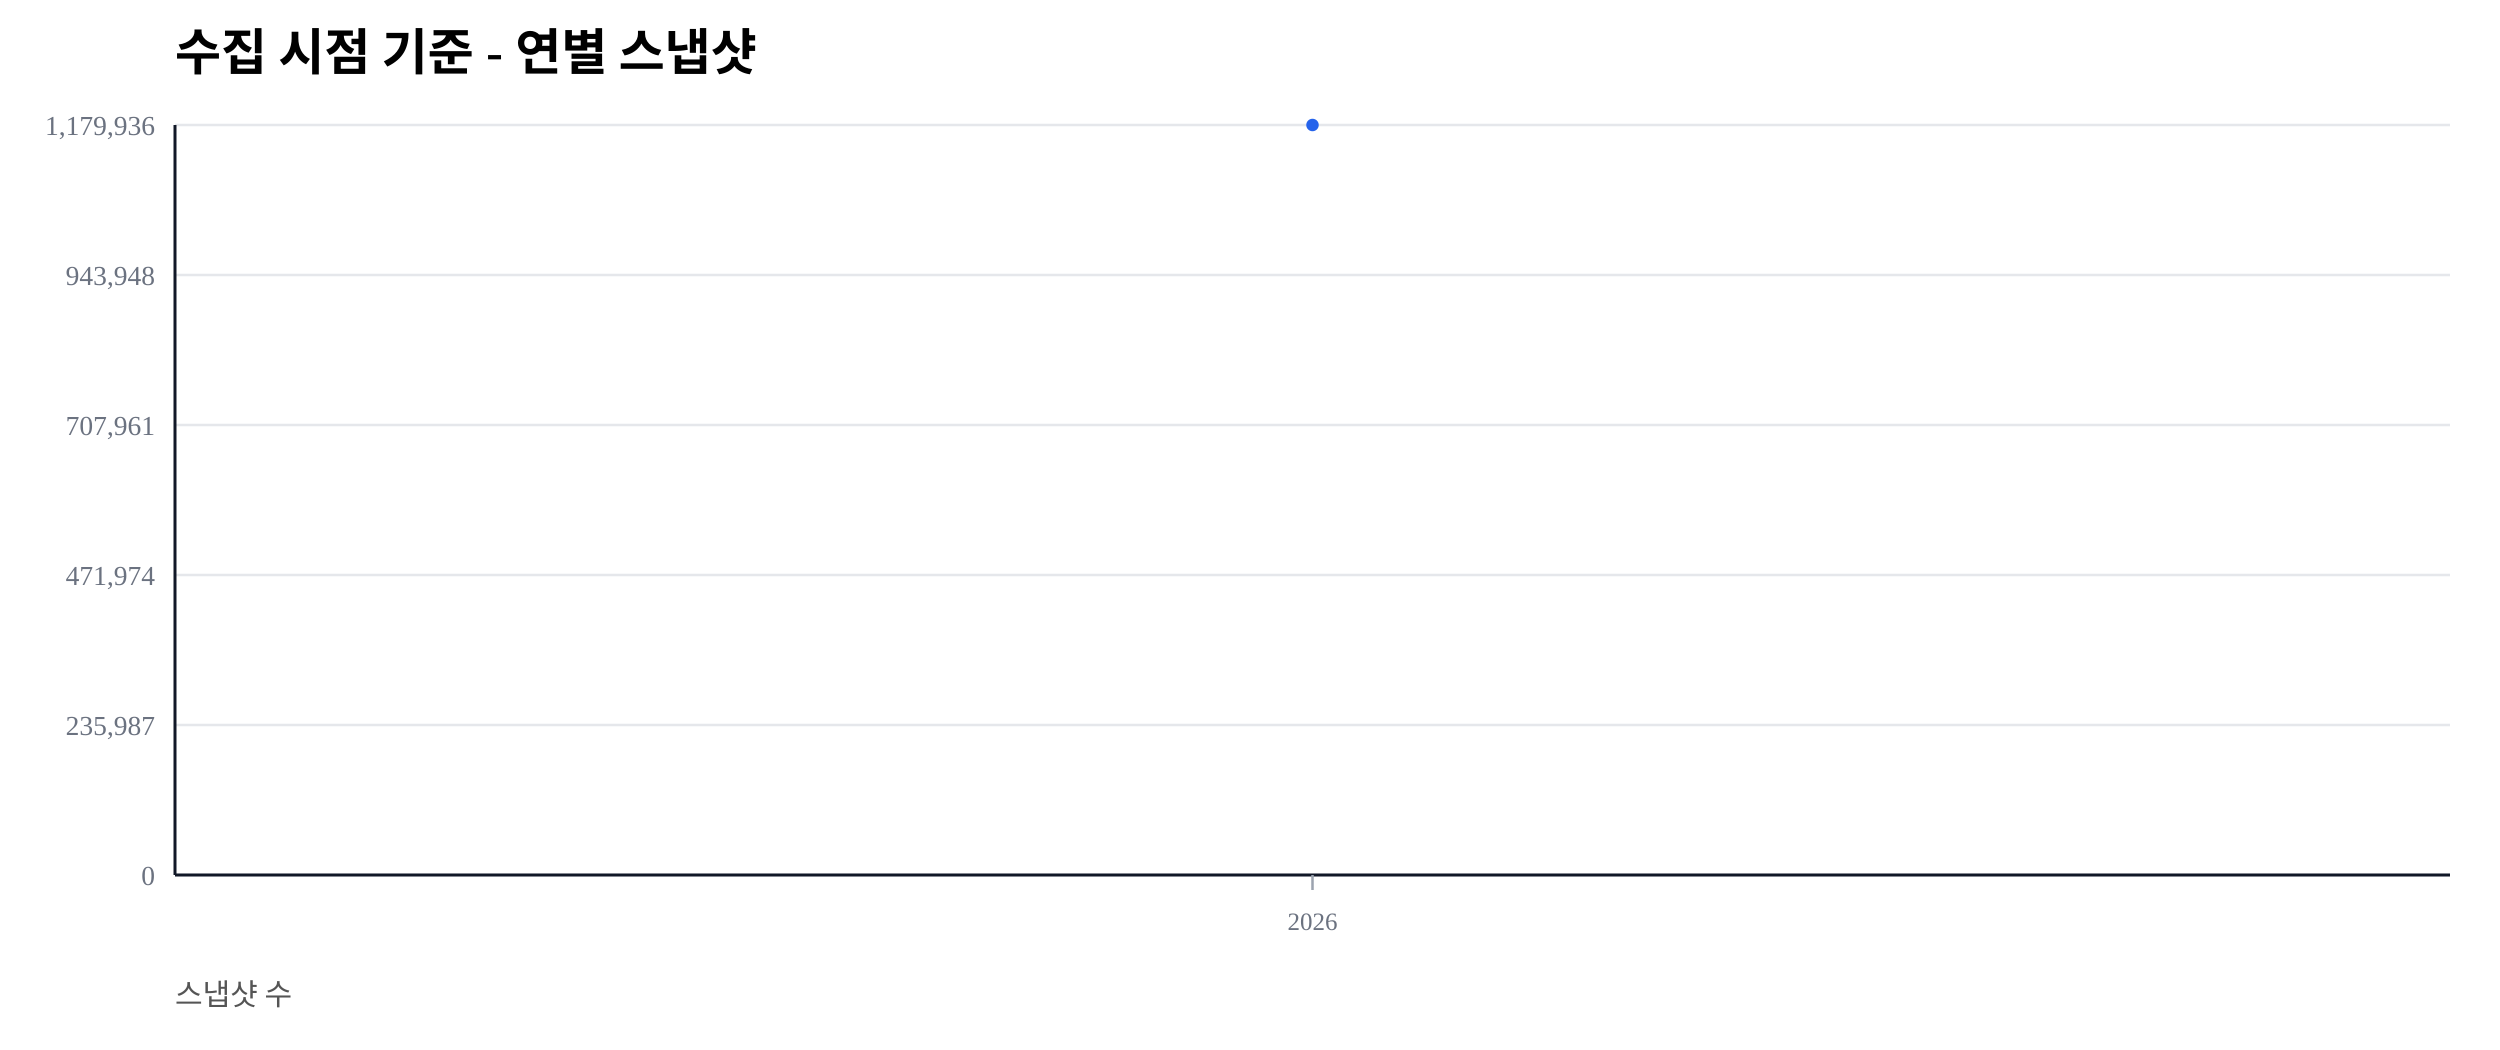
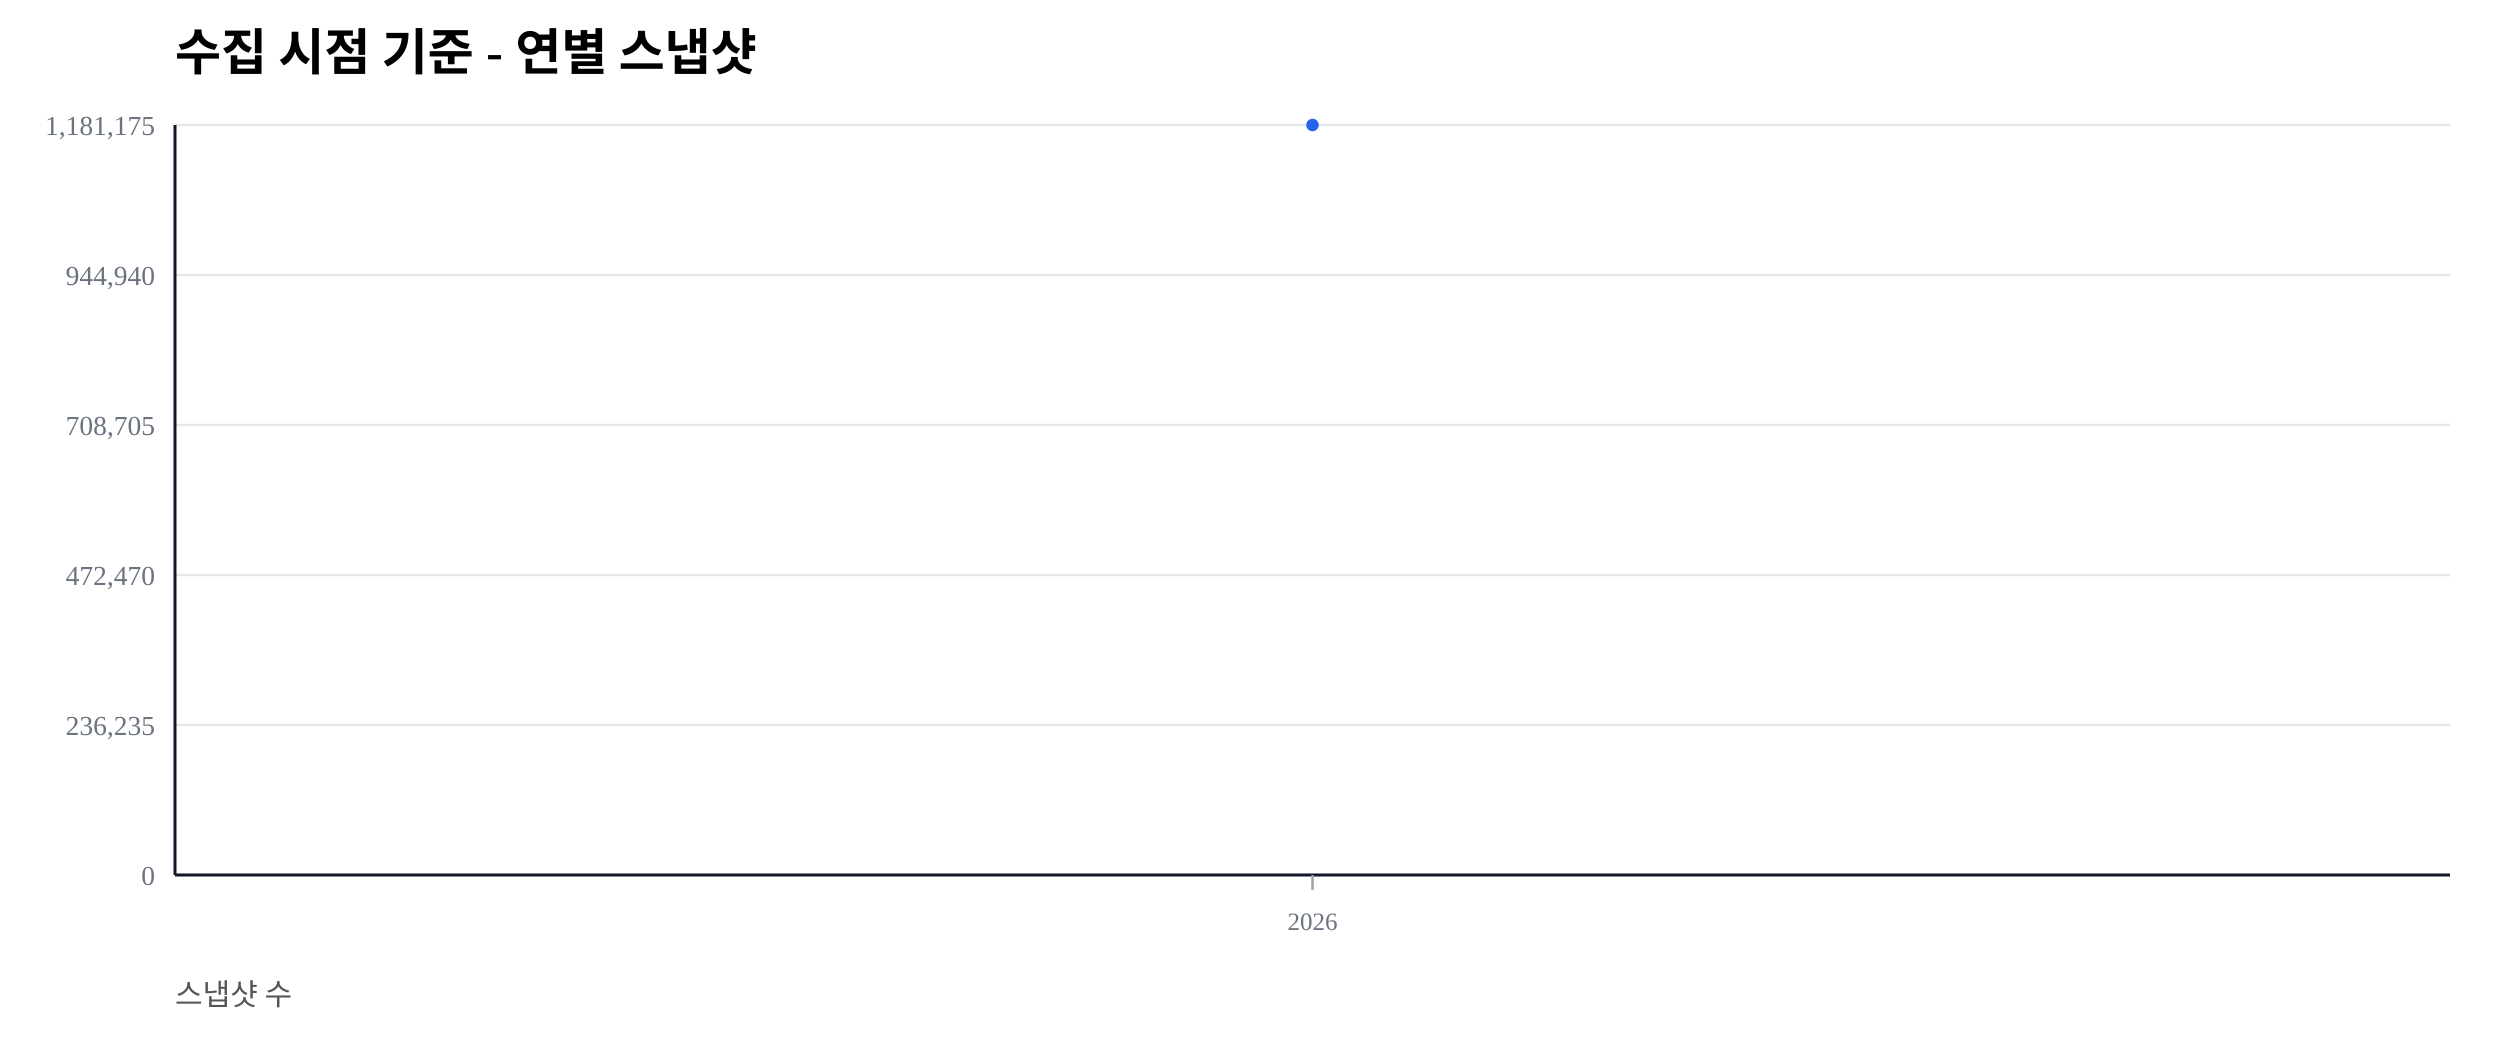
<svg xmlns="http://www.w3.org/2000/svg" width="1000" height="420" viewBox="0 0 1000 420">
  <rect width="100%" height="100%" fill="#ffffff" />
  <text x="70" y="28" font-size="20" font-weight="600">수집 시점 기준 - 연별 스냅샷</text>
  <text x="70" y="402" font-size="12" fill="#555">스냅샷 수</text>
  <line x1="70" y1="350.00" x2="980" y2="350.00" stroke="#e5e7eb" stroke-width="1" />
  <text x="62" y="354.00" font-size="11" fill="#6b7280" text-anchor="end">0</text>
  <line x1="70" y1="290.00" x2="980" y2="290.00" stroke="#e5e7eb" stroke-width="1" />
-   <text x="62" y="294.00" font-size="11" fill="#6b7280" text-anchor="end">235,987</text>
+   <text x="62" y="294.00" font-size="11" fill="#6b7280" text-anchor="end">236,235</text>
  <line x1="70" y1="230.00" x2="980" y2="230.00" stroke="#e5e7eb" stroke-width="1" />
-   <text x="62" y="234.00" font-size="11" fill="#6b7280" text-anchor="end">471,974</text>
+   <text x="62" y="234.00" font-size="11" fill="#6b7280" text-anchor="end">472,470</text>
  <line x1="70" y1="170.00" x2="980" y2="170.00" stroke="#e5e7eb" stroke-width="1" />
-   <text x="62" y="174.00" font-size="11" fill="#6b7280" text-anchor="end">707,961</text>
+   <text x="62" y="174.00" font-size="11" fill="#6b7280" text-anchor="end">708,705</text>
  <line x1="70" y1="110.00" x2="980" y2="110.00" stroke="#e5e7eb" stroke-width="1" />
-   <text x="62" y="114.00" font-size="11" fill="#6b7280" text-anchor="end">943,948</text>
+   <text x="62" y="114.00" font-size="11" fill="#6b7280" text-anchor="end">944,940</text>
  <line x1="70" y1="50.00" x2="980" y2="50.00" stroke="#e5e7eb" stroke-width="1" />
-   <text x="62" y="54.00" font-size="11" fill="#6b7280" text-anchor="end">1,179,936</text>
+   <text x="62" y="54.00" font-size="11" fill="#6b7280" text-anchor="end">1,181,175</text>
  <line x1="70" y1="350" x2="980" y2="350" stroke="#111827" stroke-width="1.2" />
  <line x1="70" y1="50" x2="70" y2="350" stroke="#111827" stroke-width="1.2" />
  <line x1="525.00" y1="350" x2="525.00" y2="356" stroke="#9ca3af" stroke-width="1" />
  <text x="525.00" y="372" font-size="10" fill="#6b7280" text-anchor="middle">2026</text>
  <polyline fill="none" stroke="#2563eb" stroke-width="2.5" points="525.00,50.00" />
  <circle cx="525.00" cy="50.00" r="2.5" fill="#2563eb" />
</svg>
